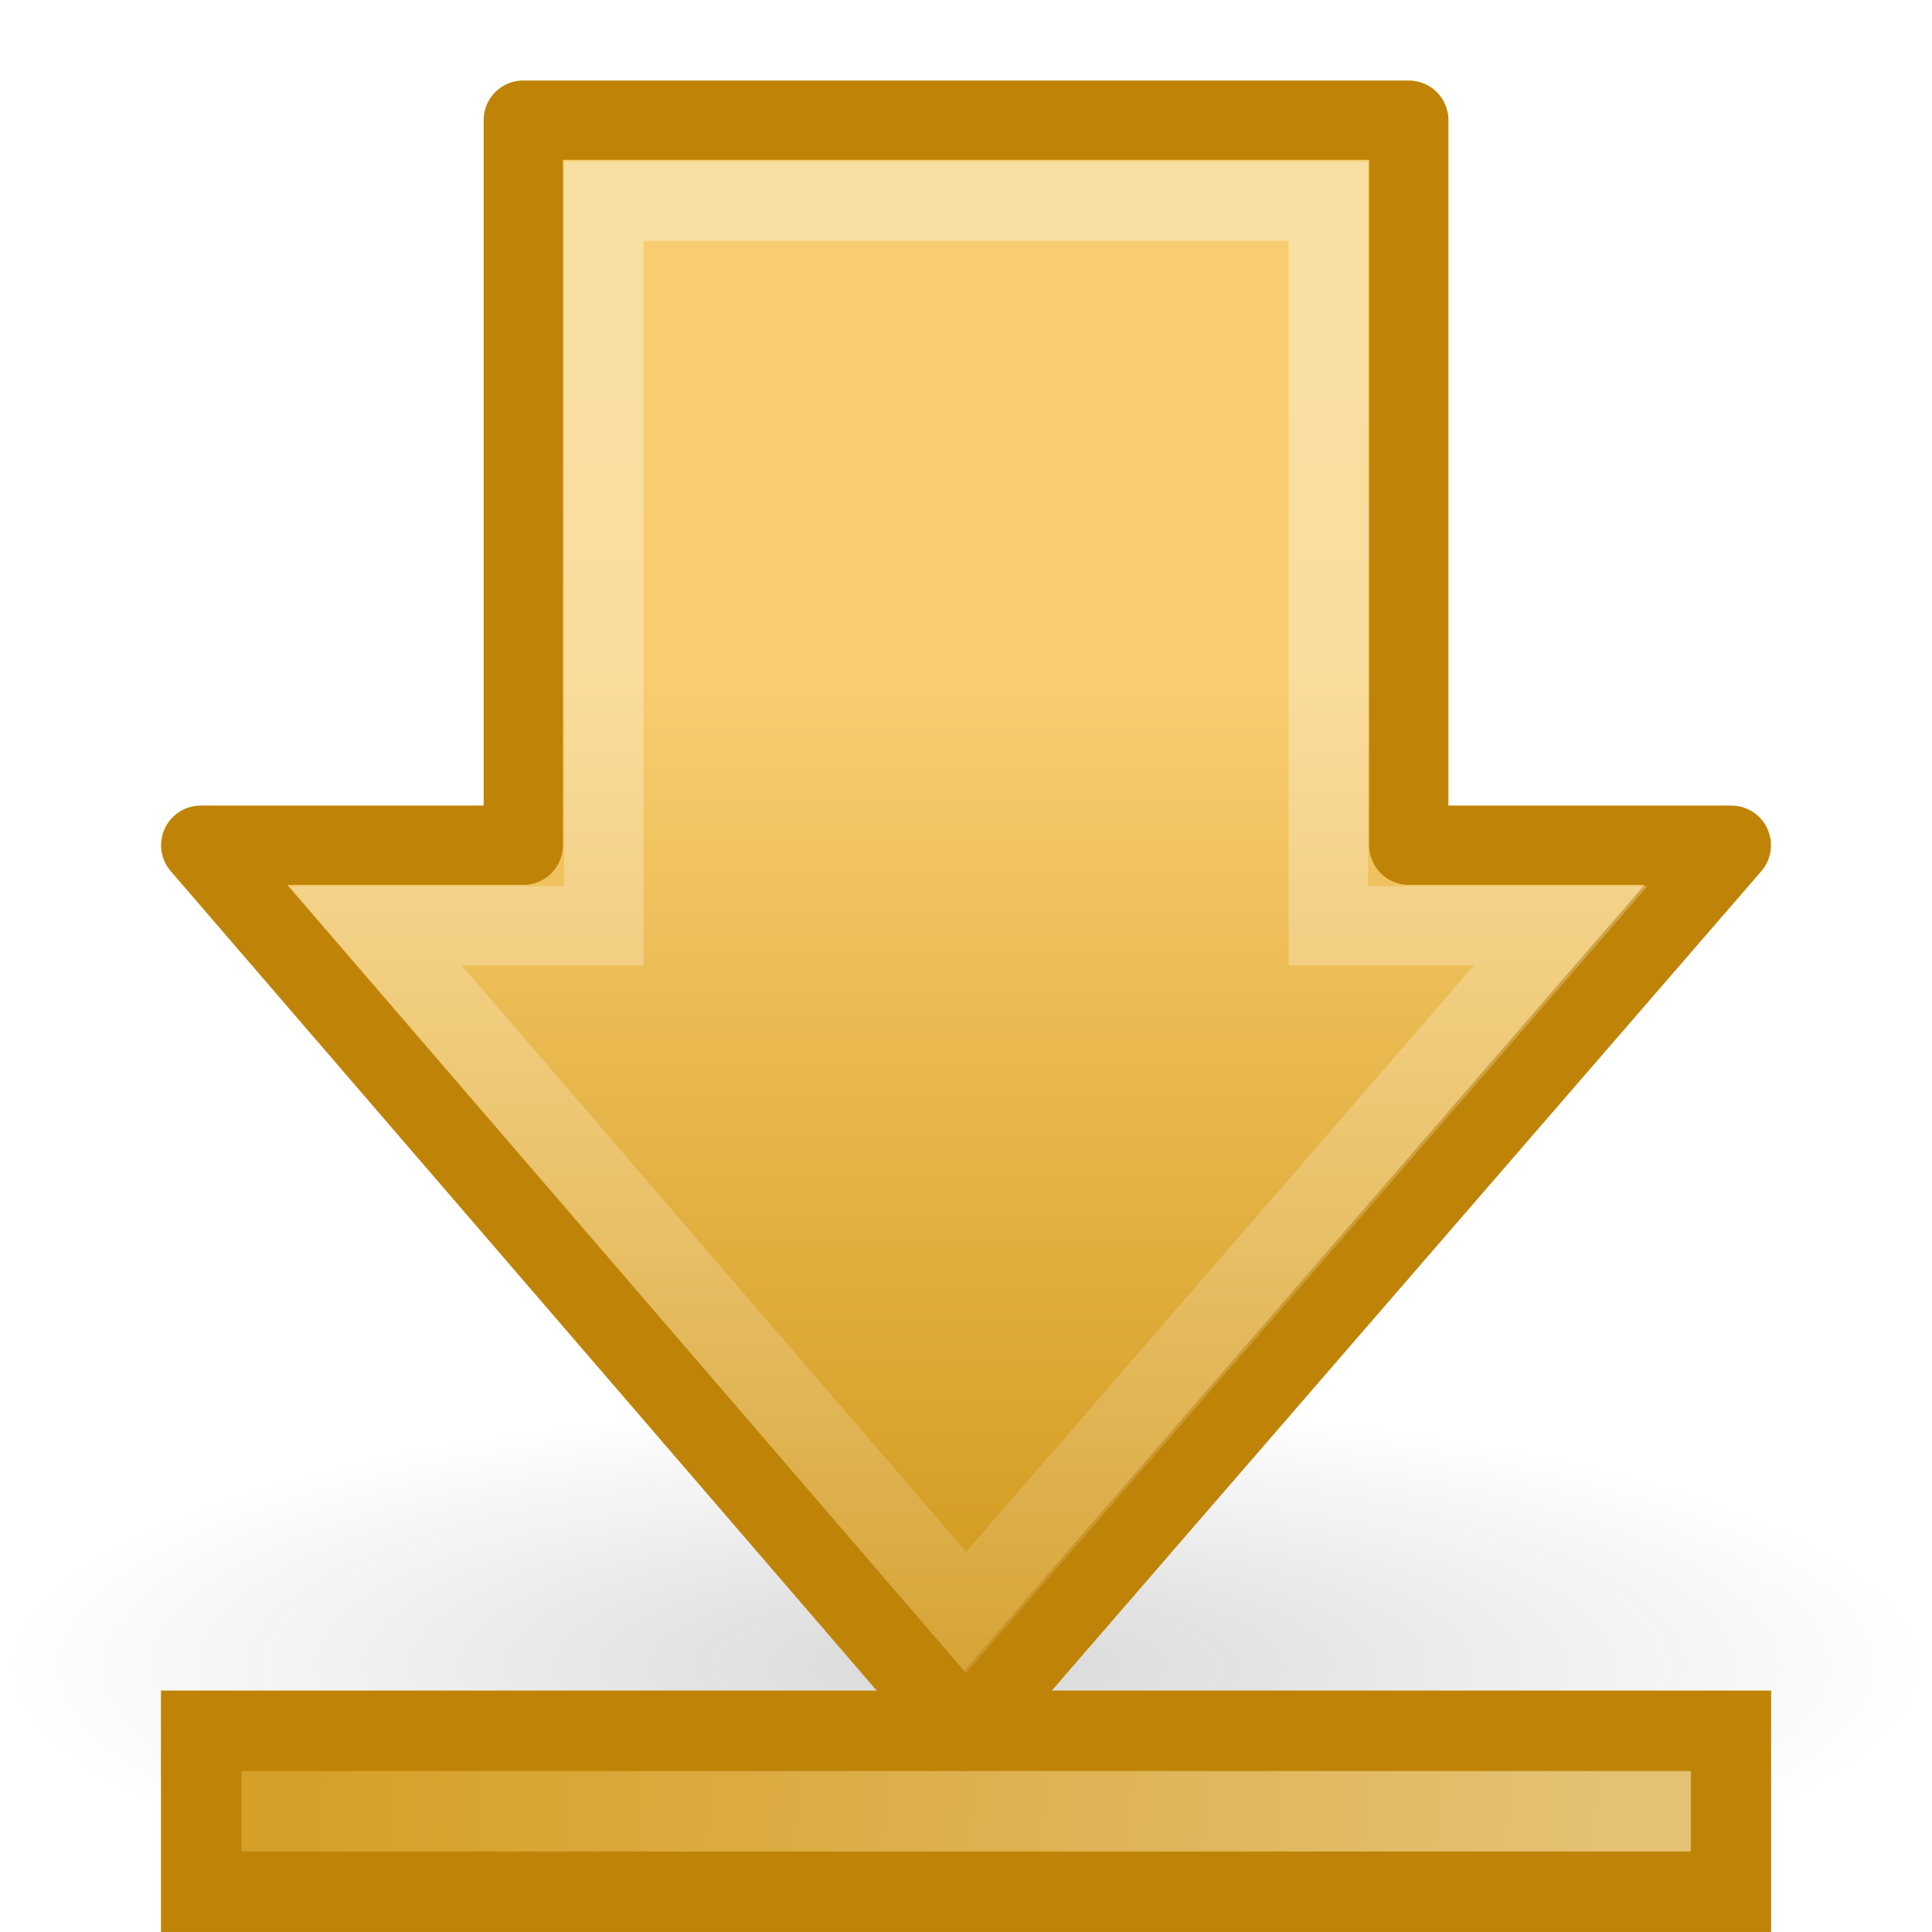
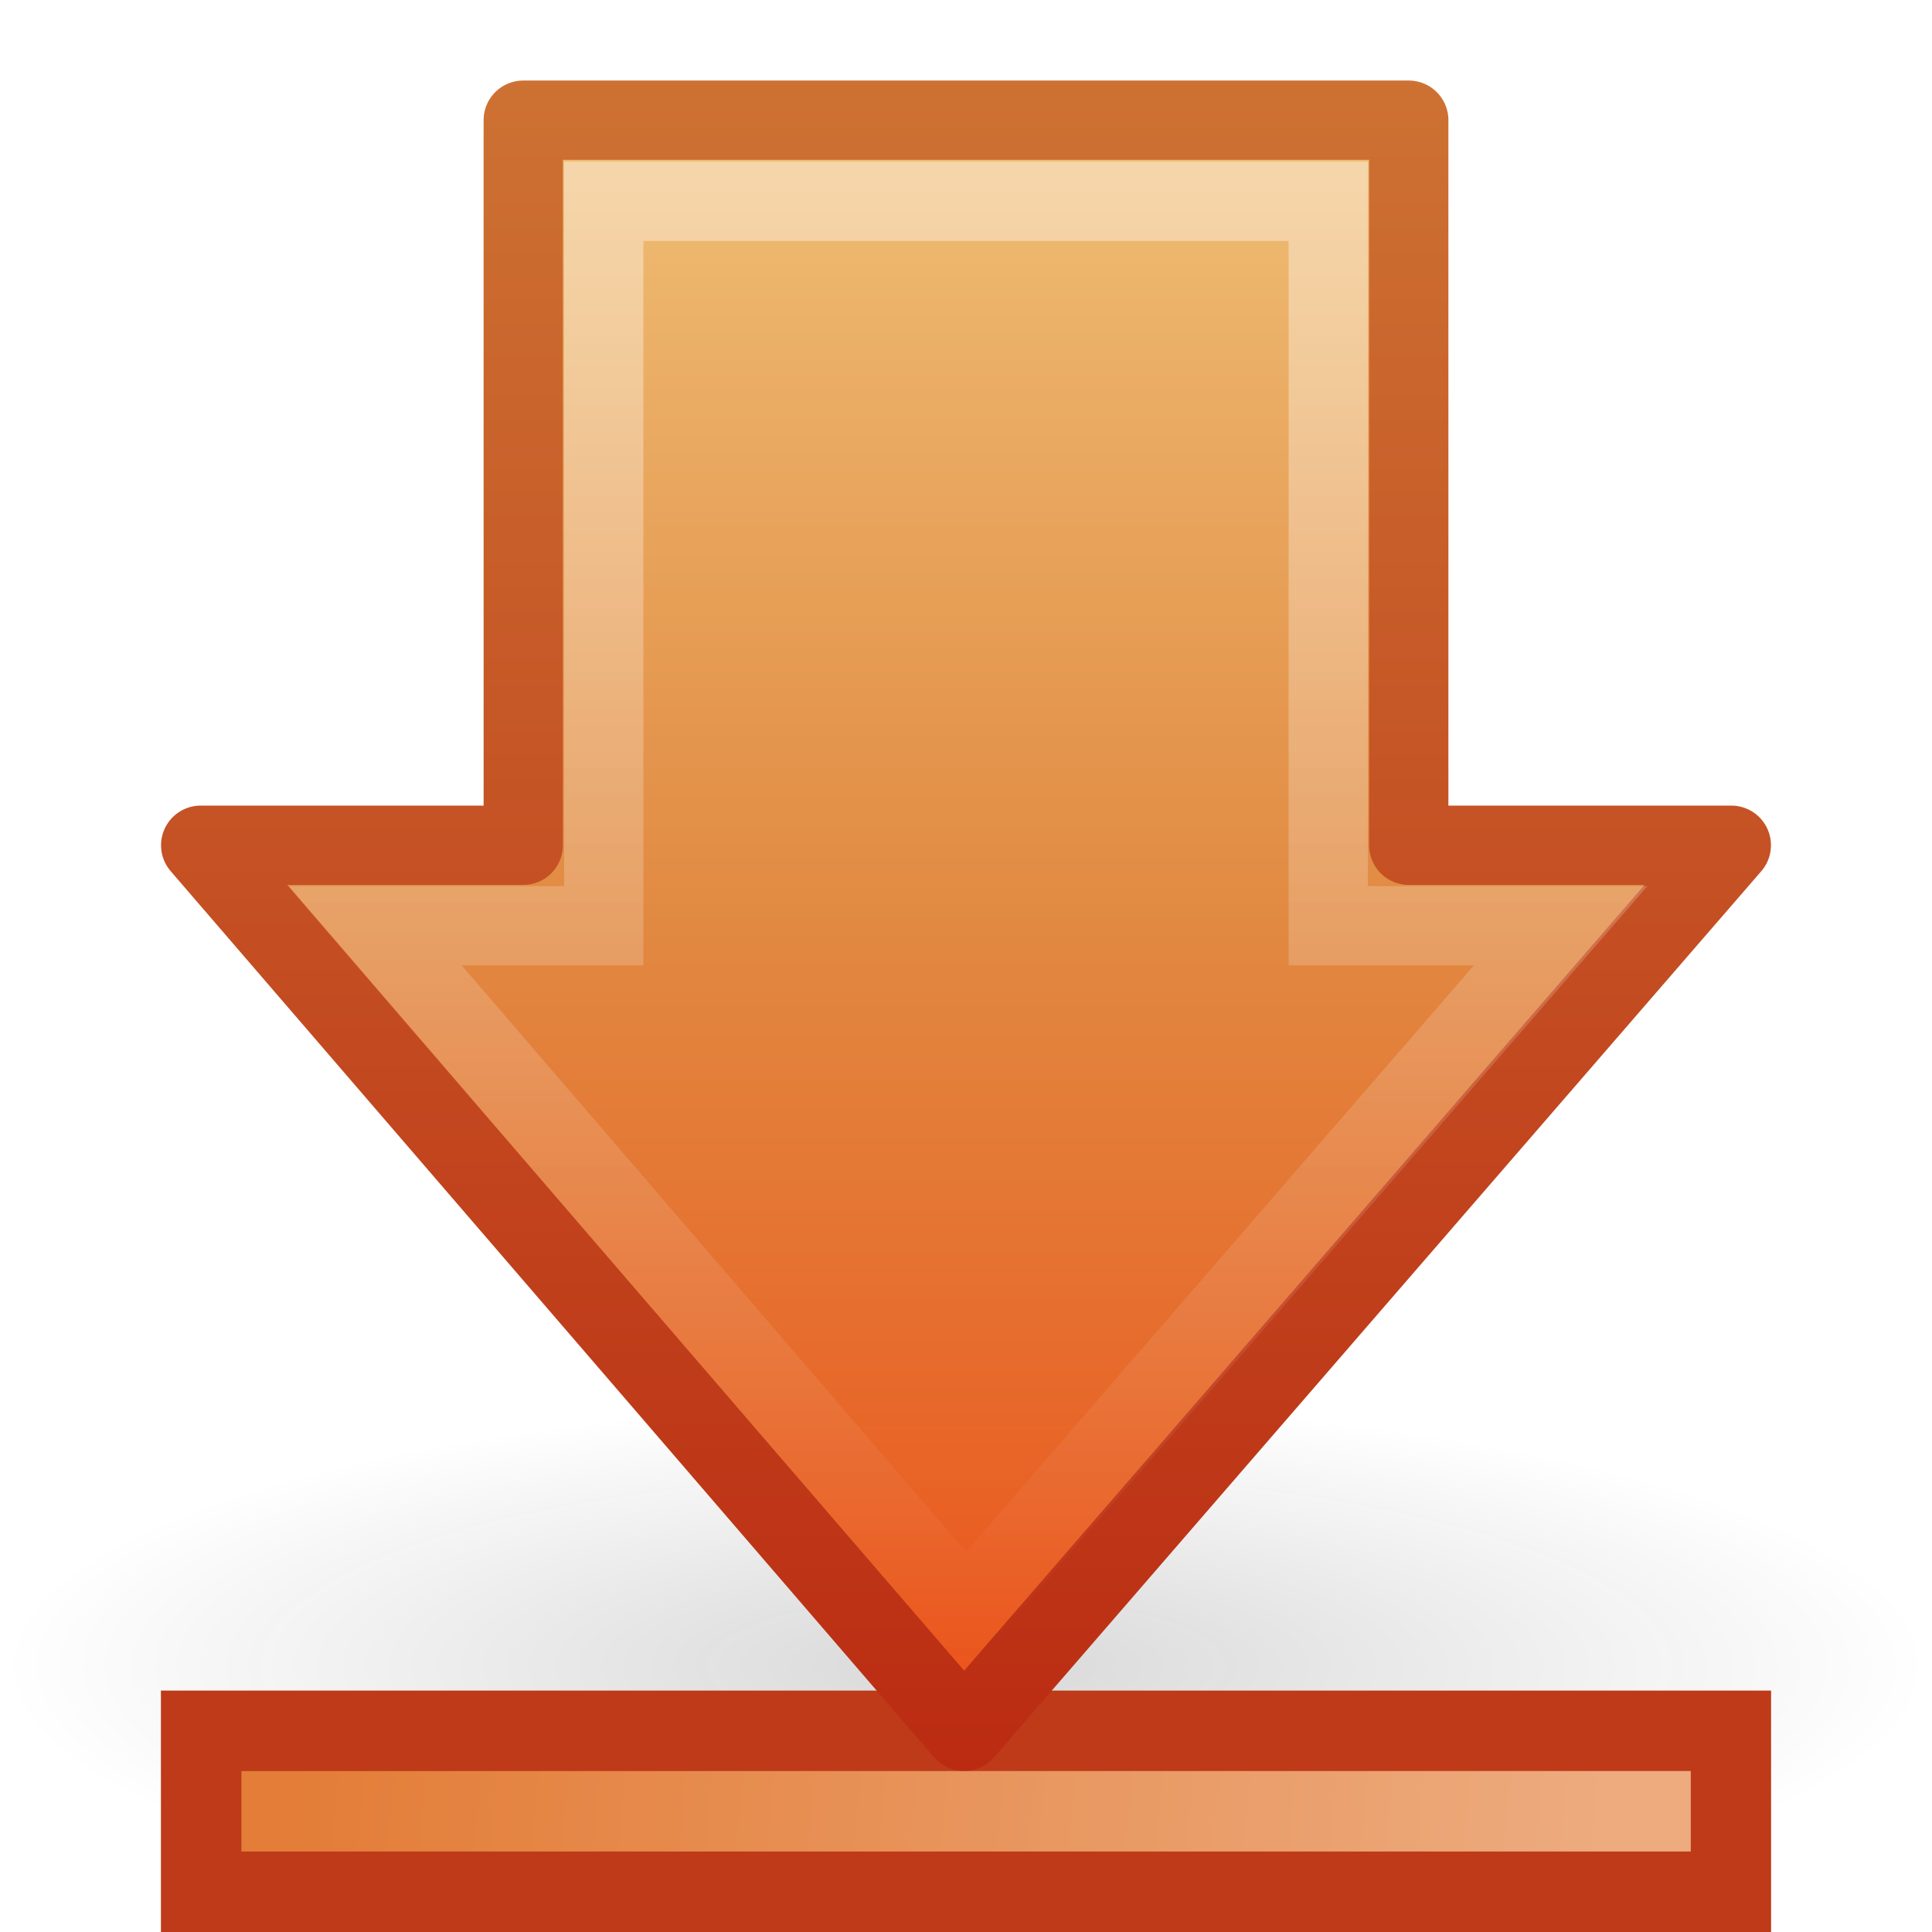
- <svg xmlns="http://www.w3.org/2000/svg" xmlns:xlink="http://www.w3.org/1999/xlink" version="1.0" width="24" height="24" id="svg2">
-   <defs id="defs4">
+ <svg xmlns="http://www.w3.org/2000/svg" xmlns:xlink="http://www.w3.org/1999/xlink" version="1.0" width="24" height="24" id="svg3263">
+   <defs id="defs3265">
    <linearGradient id="linearGradient5105-262-943-861">
      <stop id="stop2487" style="stop-color:#0d0d0d;stop-opacity:1" offset="0" />
      <stop id="stop2489" style="stop-color:#0d0d0d;stop-opacity:0" offset="1" />
    </linearGradient>
+     <radialGradient cx="11.25" cy="19.031" r="8.062" fx="11.25" fy="19.031" id="radialGradient3253" xlink:href="#linearGradient5105-262-943-861" gradientUnits="userSpaceOnUse" gradientTransform="matrix(1.488372,0,0,0.4093031,-4.744184,12.91046)" />
    <linearGradient id="linearGradient5113">
-       <stop id="stop5115" style="stop-color:white;stop-opacity:1" offset="0" />
-       <stop id="stop5117" style="stop-color:white;stop-opacity:0" offset="1" />
+       <stop id="stop5115" style="stop-color:#ffffff;stop-opacity:1" offset="0" />
+       <stop id="stop5117" style="stop-color:#ffffff;stop-opacity:0" offset="1" />
    </linearGradient>
+     <linearGradient x1="11.768" y1="-4.439" x2="41.116" y2="-7" id="linearGradient3249" xlink:href="#linearGradient5113" gradientUnits="userSpaceOnUse" gradientTransform="matrix(-0.5487316,0,0,0.4996559,26.26702,25.74777)" />
    <linearGradient id="linearGradient4168">
      <stop id="stop4170" style="stop-color:#f8cd70;stop-opacity:1" offset="0" />
      <stop id="stop4172" style="stop-color:#cc9110;stop-opacity:1" offset="1" />
    </linearGradient>
+     <linearGradient x1="10" y1="41.5" x2="42" y2="41.5" id="linearGradient3247" xlink:href="#linearGradient4168" gradientUnits="userSpaceOnUse" gradientTransform="matrix(-0.5487316,0,0,0.4996559,26.26702,2.263937)" />
+     <linearGradient id="linearGradient3390-178-986-453">
+       <stop id="stop3624" style="stop-color:#bb2b12;stop-opacity:1" offset="0" />
+       <stop id="stop3626" style="stop-color:#cd7233;stop-opacity:1" offset="1" />
+     </linearGradient>
+     <linearGradient x1="13.535" y1="22.007" x2="13.535" y2="0.912" id="linearGradient3261" xlink:href="#linearGradient3390-178-986-453" gradientUnits="userSpaceOnUse" />
+     <linearGradient id="linearGradient7012-661-145-733-759-865-745-661-970-94">
+       <stop id="stop3618" style="stop-color:#f0c178;stop-opacity:1" offset="0" />
+       <stop id="stop3270" style="stop-color:#e18941;stop-opacity:1" offset="0.5" />
+       <stop id="stop3620" style="stop-color:#ec4f18;stop-opacity:1" offset="1" />
+     </linearGradient>
+     <linearGradient x1="43.538" y1="20.71" x2="0.816" y2="20.71" id="linearGradient3244" xlink:href="#linearGradient7012-661-145-733-759-865-745-661-970-94" gradientUnits="userSpaceOnUse" gradientTransform="matrix(0,-0.4917505,-0.482368,0,23.52424,22.40785)" />
    <linearGradient id="linearGradient4222">
-       <stop id="stop4224" style="stop-color:white;stop-opacity:1" offset="0" />
-       <stop id="stop4226" style="stop-color:white;stop-opacity:0" offset="1" />
+       <stop id="stop4224" style="stop-color:#ffffff;stop-opacity:1" offset="0" />
+       <stop id="stop4226" style="stop-color:#ffffff;stop-opacity:0" offset="1" />
    </linearGradient>
-     <radialGradient cx="11.25" cy="19.031" r="8.062" fx="11.25" fy="19.031" id="radialGradient3292" xlink:href="#linearGradient5105-262-943-861" gradientUnits="userSpaceOnUse" gradientTransform="matrix(1,0,0,0.282946,0,13.64644)" />
-     <linearGradient x1="10" y1="41.5" x2="42" y2="41.5" id="linearGradient3294" xlink:href="#linearGradient4168" gradientUnits="userSpaceOnUse" gradientTransform="matrix(-0.5487316,0,0,0.4996559,26.89353,1.81213)" />
-     <linearGradient x1="11.768" y1="-4.439" x2="41.116" y2="-7" id="linearGradient3296" xlink:href="#linearGradient5113" gradientUnits="userSpaceOnUse" gradientTransform="matrix(-0.5487316,0,0,0.4996559,26.89353,25.29596)" />
-     <linearGradient x1="28.315" y1="20.71" x2="0.816" y2="20.71" id="linearGradient3298" xlink:href="#linearGradient4168" gradientUnits="userSpaceOnUse" gradientTransform="matrix(0,-0.4917505,-0.482368,0,24.15074,21.95604)" />
-     <linearGradient x1="13.472" y1="25.411" x2="57.726" y2="25.411" id="linearGradient3300" xlink:href="#linearGradient4222" gradientUnits="userSpaceOnUse" gradientTransform="matrix(0,0.5703354,-0.5568703,0,27.28788,-3.31739)" />
+     <linearGradient x1="8.544" y1="26.284" x2="41.076" y2="26.284" id="linearGradient3241" xlink:href="#linearGradient4222" gradientUnits="userSpaceOnUse" gradientTransform="matrix(0,0.5703354,-0.5568703,0,26.66138,-2.865583)" />
  </defs>
  <g id="layer1">
-     <g transform="translate(-0.6265062,0.451807)" id="g3285">
-       <path d="m 19.312,19.031 a 8.062,2.281 0 1 1 -16.125,0 8.062,2.281 0 1 1 16.125,0 z" transform="matrix(1.488372,0,0,1.446577,-4.117678,-7.281971)" id="path2460" style="opacity:0.163;fill:url(#radialGradient3292);fill-opacity:1;fill-rule:nonzero;stroke:none;stroke-width:1;marker:none;visibility:visible;display:inline;overflow:visible" />
-       <rect width="19.002" height="1.999" x="-22.128" y="21.049" transform="scale(-1,1)" id="rect4242" style="fill:#d69f27;fill-opacity:1;fill-rule:nonzero;stroke:#bf8407;stroke-width:1;stroke-linecap:butt;stroke-linejoin:miter;stroke-miterlimit:4;stroke-opacity:1;stroke-dasharray:none;stroke-dashoffset:0;marker:none;visibility:visible;display:inline;overflow:visible" />
-       <path d="m 21.132,22.048 c -5.67,0 -11.34,0 -17.011,0" id="rect6697" style="opacity:0.354;fill:url(#linearGradient3294);fill-opacity:1;fill-rule:nonzero;stroke:url(#linearGradient3296);stroke-width:1;stroke-linecap:square;stroke-linejoin:miter;stroke-miterlimit:4;stroke-opacity:1;stroke-dasharray:none;stroke-dashoffset:0;marker:none;visibility:visible;display:inline;overflow:visible" />
-       <path d="m 22.134,10.048 -9.531,11.007 -9.483,-11.007 4.007,0 0,-9.007 11,0 0,9.007 4.007,0 z" id="path2464" style="fill:url(#linearGradient3298);fill-opacity:1;fill-rule:nonzero;stroke:#bf8407;stroke-width:0.985;stroke-linecap:round;stroke-linejoin:round;stroke-miterlimit:4;stroke-opacity:1;stroke-dasharray:none;stroke-dashoffset:0;marker:none;visibility:visible;display:inline;overflow:visible" />
-       <path d="m 20.014,11.048 -7.387,8.532 -7.338,-8.532 2.838,0 0,-9 9,0 0,9 2.887,0 z" id="path2466" style="opacity:0.354;fill:none;stroke:url(#linearGradient3300);stroke-width:0.985;stroke-linecap:butt;stroke-linejoin:miter;stroke-miterlimit:4;stroke-opacity:1;stroke-dasharray:none;stroke-dashoffset:0;marker:none;visibility:visible;display:inline;overflow:visible" />
-     </g>
+     <path d="M 24,20.7 C 24,22.523 18.627,24 12,24 C 5.373,24 1.3824128e-06,22.523 1.53125e-06,20.7 C 1.3824128e-06,18.877 5.373,17.4 12,17.4 C 18.627,17.4 24,18.877 24,20.7 L 24,20.7 z" id="path2460" style="opacity:0.163;fill:url(#radialGradient3253);fill-opacity:1;fill-rule:nonzero;stroke:none;stroke-width:1;marker:none;visibility:visible;display:inline;overflow:visible" />
+     <rect width="19.002" height="1.999" x="-21.501" y="21.501" transform="scale(-1,1)" id="rect4242" style="fill:#e37d38;fill-opacity:1;fill-rule:nonzero;stroke:#be3a19;stroke-width:1;stroke-linecap:butt;stroke-linejoin:miter;marker:none;stroke-miterlimit:4;stroke-dasharray:none;stroke-dashoffset:0;stroke-opacity:1;visibility:visible;display:inline;overflow:visible" />
+     <path d="M 20.505,22.5 C 14.835,22.5 9.165,22.5 3.495,22.5" id="rect6697" style="opacity:0.354;fill:url(#linearGradient3247);fill-opacity:1;fill-rule:nonzero;stroke:url(#linearGradient3249);stroke-width:1;stroke-linecap:square;stroke-linejoin:miter;marker:none;stroke-miterlimit:4;stroke-dasharray:none;stroke-dashoffset:0;stroke-opacity:1;visibility:visible;display:inline;overflow:visible" />
+     <path d="M 21.507,10.5 L 11.976,21.507 L 2.493,10.5 L 6.5,10.5 L 6.5,1.493 L 17.5,1.493 L 17.5,10.5 L 21.507,10.5 L 21.507,10.5 z" id="path2464" style="fill:url(#linearGradient3244);fill-opacity:1;fill-rule:nonzero;stroke:url(#linearGradient3261);stroke-width:0.985;stroke-linecap:round;stroke-linejoin:round;marker:none;stroke-miterlimit:4;stroke-dasharray:none;stroke-dashoffset:0;stroke-opacity:1;visibility:visible;display:inline;overflow:visible" />
+     <path d="M 19.387,11.5 L 12,20.032 L 4.662,11.5 L 7.5,11.5 L 7.5,2.5 L 16.5,2.5 L 16.5,11.5 L 19.387,11.5 L 19.387,11.5 z" id="path2466" style="opacity:0.4;fill:none;stroke:url(#linearGradient3241);stroke-width:0.985;stroke-linecap:butt;stroke-linejoin:miter;marker:none;stroke-miterlimit:4;stroke-dasharray:none;stroke-dashoffset:0;stroke-opacity:1;visibility:visible;display:inline;overflow:visible" />
  </g>
</svg>
